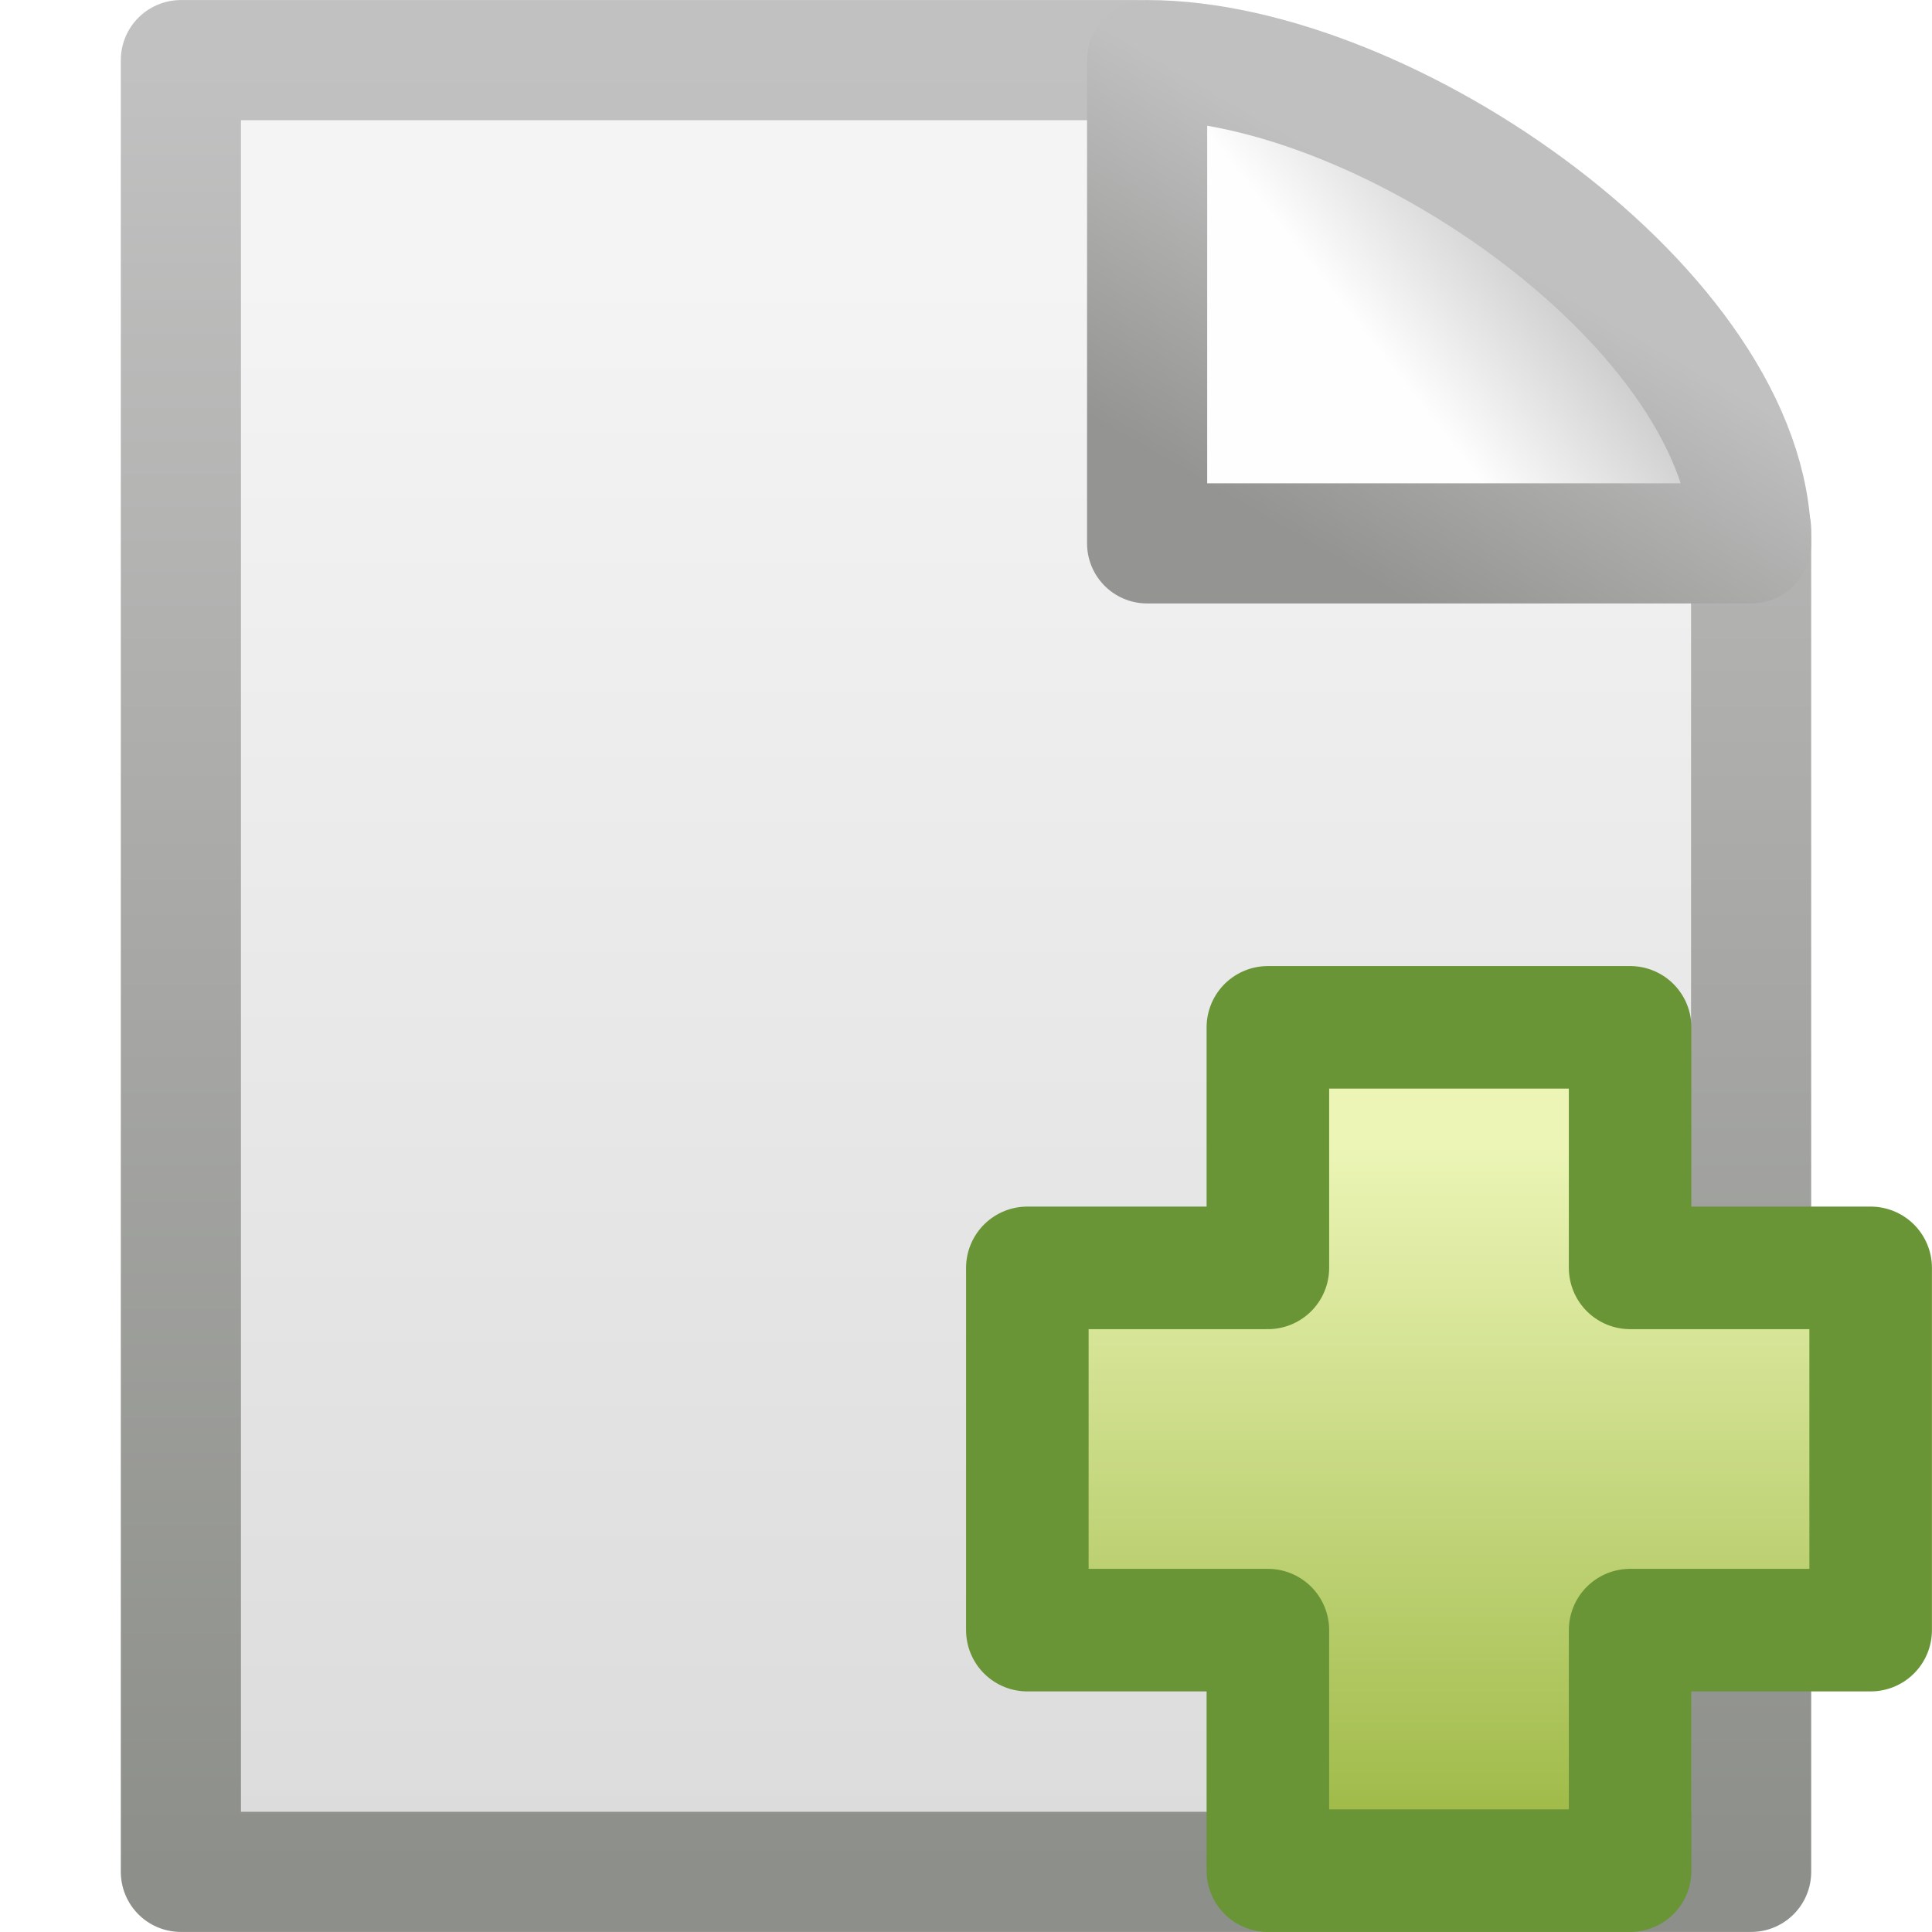
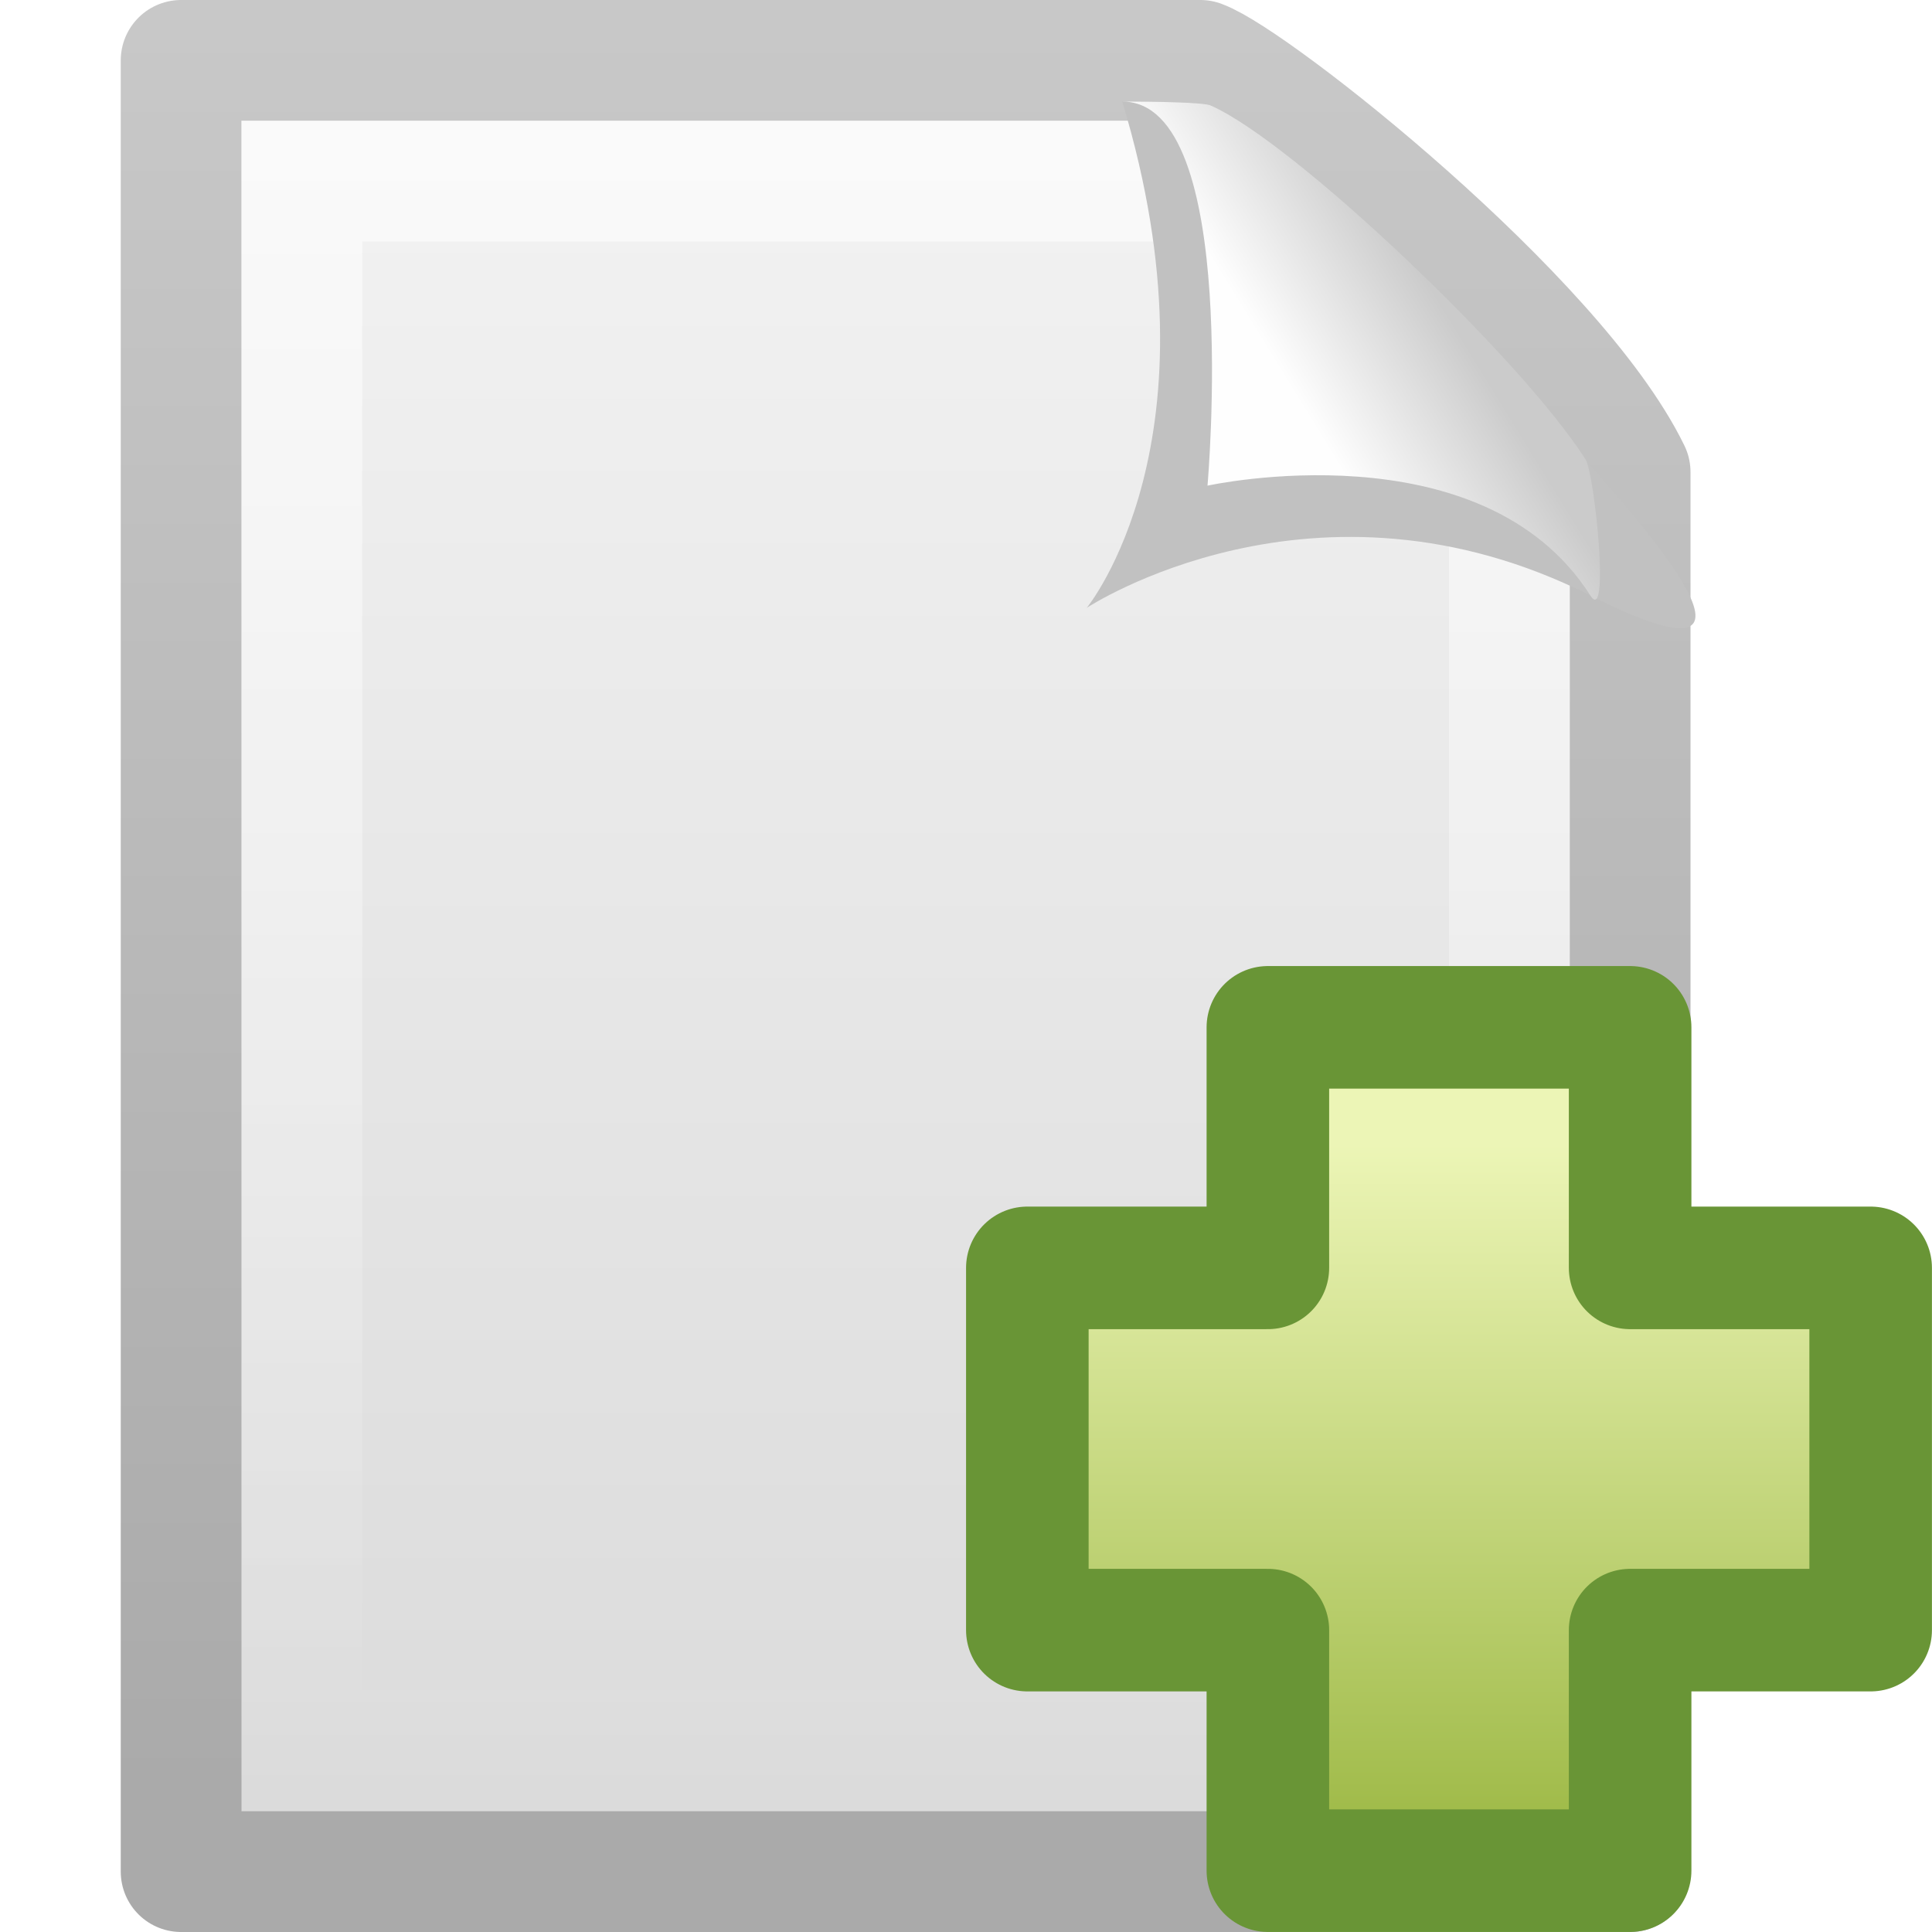
- <svg xmlns="http://www.w3.org/2000/svg" xmlns:xlink="http://www.w3.org/1999/xlink" width="16" height="16" id="svg3151" version="1.0">
-   <defs id="defs3153">
-     <linearGradient id="linearGradient3931">
-       <stop id="stop3933" offset="0" style="stop-color:#8d8f8a;stop-opacity:1" />
-       <stop id="stop3935" offset="1" style="stop-color:#c1c1c1;stop-opacity:1;" />
+ <svg xmlns="http://www.w3.org/2000/svg" xmlns:xlink="http://www.w3.org/1999/xlink" version="1.0" width="16" height="16" id="svg3334">
+   <defs id="defs3336">
+     <linearGradient id="linearGradient3945">
+       <stop id="stop3947" style="stop-color:#ecf5b6;stop-opacity:1" offset="0" />
+       <stop id="stop3949" style="stop-color:#9fba48;stop-opacity:1" offset="1" />
    </linearGradient>
-     <linearGradient xlink:href="#linearGradient3931" id="linearGradient4547" gradientUnits="userSpaceOnUse" gradientTransform="matrix(0.3000362,0,0,0.3120485,21.15714,-0.3741276)" x1="-51.786" y1="50.786" x2="-51.786" y2="2.906" />
+     <linearGradient x1="24.104" y1="15.169" x2="24.104" y2="32.485" id="linearGradient3140" xlink:href="#linearGradient3945" gradientUnits="userSpaceOnUse" gradientTransform="matrix(0.3280315,0,0,0.3257096,4.444964,4.532025)" />
+     <linearGradient id="linearGradient3104">
+       <stop id="stop3106" style="stop-color:#aaaaaa;stop-opacity:1" offset="0" />
+       <stop id="stop3108" style="stop-color:#c8c8c8;stop-opacity:1" offset="1" />
+     </linearGradient>
+     <linearGradient x1="-51.786" y1="50.786" x2="-51.786" y2="2.906" id="linearGradient2519" xlink:href="#linearGradient3104" gradientUnits="userSpaceOnUse" gradientTransform="matrix(0.2537858,0,0,0.3050189,19.12898,-0.6854851)" />
    <linearGradient id="linearGradient3600">
-       <stop id="stop3602" offset="0" style="stop-color:#f4f4f4;stop-opacity:1" />
-       <stop id="stop3604" offset="1" style="stop-color:#dbdbdb;stop-opacity:1" />
+       <stop id="stop3602" style="stop-color:#f4f4f4;stop-opacity:1" offset="0" />
+       <stop id="stop3604" style="stop-color:#dbdbdb;stop-opacity:1" offset="1" />
    </linearGradient>
-     <linearGradient xlink:href="#linearGradient3600" id="linearGradient4545" gradientUnits="userSpaceOnUse" gradientTransform="matrix(0.3715633,0,0,0.3334383,-0.9175205,-2.5170988e-3)" x1="25.132" y1="6.729" x2="25.132" y2="47.013" />
-     <linearGradient id="linearGradient4559">
-       <stop style="stop-color:#c0c0c0;stop-opacity:1" offset="0" id="stop4561" />
-       <stop style="stop-color:#949492;stop-opacity:1;" offset="1" id="stop4563" />
+     <linearGradient x1="25.132" y1="0.985" x2="25.132" y2="47.013" id="linearGradient2517" xlink:href="#linearGradient3600" gradientUnits="userSpaceOnUse" gradientTransform="matrix(0.3142872,0,0,0.3259268,0.4571068,-0.3222465)" />
+     <linearGradient id="linearGradient3211">
+       <stop id="stop3213" style="stop-color:#ffffff;stop-opacity:1" offset="0" />
+       <stop id="stop3215" style="stop-color:#ffffff;stop-opacity:0" offset="1" />
    </linearGradient>
-     <linearGradient xlink:href="#linearGradient4559" id="linearGradient4565" x1="17.289" y1="2.185" x2="15.18" y2="5.821" gradientUnits="userSpaceOnUse" gradientTransform="matrix(0.6844293,0,0,0.6820072,-0.2131519,0.1569169)" />
+     <linearGradient x1="24" y1="2" x2="24" y2="46.017" id="linearGradient2511" xlink:href="#linearGradient3211" gradientUnits="userSpaceOnUse" gradientTransform="matrix(0.2727267,0,0,0.302325,1.454561,0.7441991)" />
    <linearGradient id="linearGradient8589">
-       <stop style="stop-color:#fefefe;stop-opacity:1" offset="0" id="stop8591" />
-       <stop style="stop-color:#cbcbcb;stop-opacity:1;" offset="1" id="stop8593" />
+       <stop id="stop8591" style="stop-color:#fefefe;stop-opacity:1" offset="0" />
+       <stop id="stop8593" style="stop-color:#cbcbcb;stop-opacity:1" offset="1" />
    </linearGradient>
-     <linearGradient xlink:href="#linearGradient8589" id="linearGradient4543" gradientUnits="userSpaceOnUse" gradientTransform="matrix(0.3707081,0,0,0.3548465,-0.8566575,-4.8951158e-2)" x1="32.892" y1="8.059" x2="36.358" y2="5.457" />
-     <linearGradient id="linearGradient3945">
-       <stop style="stop-color:#ecf5b6;stop-opacity:1;" offset="0" id="stop3947" />
-       <stop style="stop-color:#9fba48;stop-opacity:1;" offset="1" id="stop3949" />
-     </linearGradient>
-     <linearGradient xlink:href="#linearGradient3945" id="linearGradient3140" gradientUnits="userSpaceOnUse" gradientTransform="matrix(0.3280315,0,0,0.3257096,4.444964,4.532025)" x1="24.104" y1="15.169" x2="24.104" y2="32.485" />
+     <linearGradient x1="32.892" y1="8.059" x2="36.358" y2="5.457" id="linearGradient2507" xlink:href="#linearGradient8589" gradientUnits="userSpaceOnUse" gradientTransform="matrix(0.3091956,0,0,0.3766935,0.4761461,0.1071779)" />
  </defs>
  <g id="layer1">
-     <path style="display:inline;fill:url(#linearGradient4545);fill-opacity:1;stroke:url(#linearGradient4547);stroke-width:0.995;stroke-linecap:butt;stroke-linejoin:round;stroke-miterlimit:4;stroke-dasharray:none;stroke-dashoffset:0;stroke-opacity:1" d="M 1.498,0.498 C 4.478,0.498 6.435,0.498 9.415,0.498 C 9.938,0.659 13.769,3.111 14.502,4.388 C 14.502,8.295 14.502,11.595 14.502,15.502 C 10.167,15.502 5.833,15.502 1.498,15.502 C 1.498,10.501 1.498,5.499 1.498,0.498 z" id="rect2594" />
-     <path style="display:inline;fill:url(#linearGradient4543);fill-opacity:1;fill-rule:evenodd;stroke:url(#linearGradient4565);stroke-width:0.995;stroke-linecap:butt;stroke-linejoin:round;stroke-miterlimit:4;stroke-dasharray:none;stroke-opacity:1" d="M 9.5,0.498 C 9.5,2.041 9.5,4.5 9.5,4.5 C 9.5,4.5 13.581,4.5 14.502,4.5 C 14.502,2.598 11.496,0.498 9.5,0.498 z" id="path12038" />
-     <path id="path2262" d="M 10.5,10.5 L 10.5,8.508 L 13.5,8.508 L 13.5,10.5 L 15.492,10.5 L 15.492,13.5 L 13.5,13.5 L 13.5,15.492 L 10.5,15.492 L 10.5,13.5 L 8.508,13.5 L 8.508,10.5 L 10.5,10.5 z" style="display:inline;fill:url(#linearGradient3140);fill-opacity:1;fill-rule:evenodd;stroke:#699536;stroke-width:1.015;stroke-linecap:butt;stroke-linejoin:round;stroke-miterlimit:4;stroke-dasharray:none;stroke-opacity:1" />
+     <path d="M 1.5,0.5 C 4.021,0.5 7.421,0.5 9.941,0.5 C 10.383,0.662 12.88,2.633 13.5,3.909 C 13.5,7.815 13.5,11.594 13.5,15.5 C 9.833,15.5 5.167,15.5 1.5,15.5 C 1.5,10.5 1.5,5.5 1.5,0.5 z" id="path4160" style="fill:url(#linearGradient2517);fill-opacity:1;stroke:url(#linearGradient2519);stroke-width:1;stroke-linecap:butt;stroke-linejoin:round;stroke-miterlimit:4;stroke-dasharray:none;stroke-dashoffset:0;stroke-opacity:1;display:inline" />
+     <path d="M 12.5,4.215 C 12.5,7.6 12.5,11.115 12.5,14.5 C 9.5,14.5 5.5,14.5 2.5,14.5 C 2.5,10.167 2.5,5.833 2.5,1.5 C 4.562,1.5 7.674,1.5 9.736,1.5" id="path2435" style="opacity:0.6;fill:none;fill-opacity:1;stroke:url(#linearGradient2511);stroke-width:1;stroke-linecap:butt;stroke-linejoin:miter;stroke-miterlimit:4;stroke-dasharray:none;stroke-dashoffset:0;stroke-opacity:1;display:inline" />
+     <path d="M 9.294,0.841 C 10.142,3.645 9,5.034 9,5.034 C 9,5.034 10.893,3.783 13.171,4.932 C 15.114,5.912 13.207,3.924 13.13,3.803 C 12.587,2.955 10.707,1.17 10.025,0.873 C 9.97,0.848 9.581,0.841 9.294,0.841 z" id="path3330" style="fill:#c1c1c1;fill-opacity:1;fill-rule:evenodd;stroke:none;stroke-width:1px;stroke-linecap:butt;stroke-linejoin:miter;stroke-opacity:1;display:inline" />
+     <path d="M 9.294,0.841 C 10.282,0.841 10,4.022 10,4.022 C 10,4.022 12.272,3.521 13.171,4.932 C 13.334,5.187 13.207,3.924 13.13,3.803 C 12.587,2.955 10.707,1.17 10.025,0.873 C 9.97,0.848 9.581,0.841 9.294,0.841 z" id="path4474" style="fill:url(#linearGradient2507);fill-opacity:1;fill-rule:evenodd;stroke:none;stroke-width:1px;stroke-linecap:butt;stroke-linejoin:miter;stroke-opacity:1;display:inline" />
  </g>
+   <path d="M 10.5,10.5 L 10.5,8.508 L 13.5,8.508 L 13.5,10.5 L 15.492,10.5 L 15.492,13.5 L 13.5,13.5 L 13.5,15.492 L 10.5,15.492 L 10.5,13.5 L 8.508,13.5 L 8.508,10.5 L 10.5,10.5 z" id="path2262" style="fill:url(#linearGradient3140);fill-opacity:1;fill-rule:evenodd;stroke:#699536;stroke-width:1.015;stroke-linecap:butt;stroke-linejoin:round;stroke-miterlimit:4;stroke-dasharray:none;stroke-opacity:1;display:inline" />
</svg>
